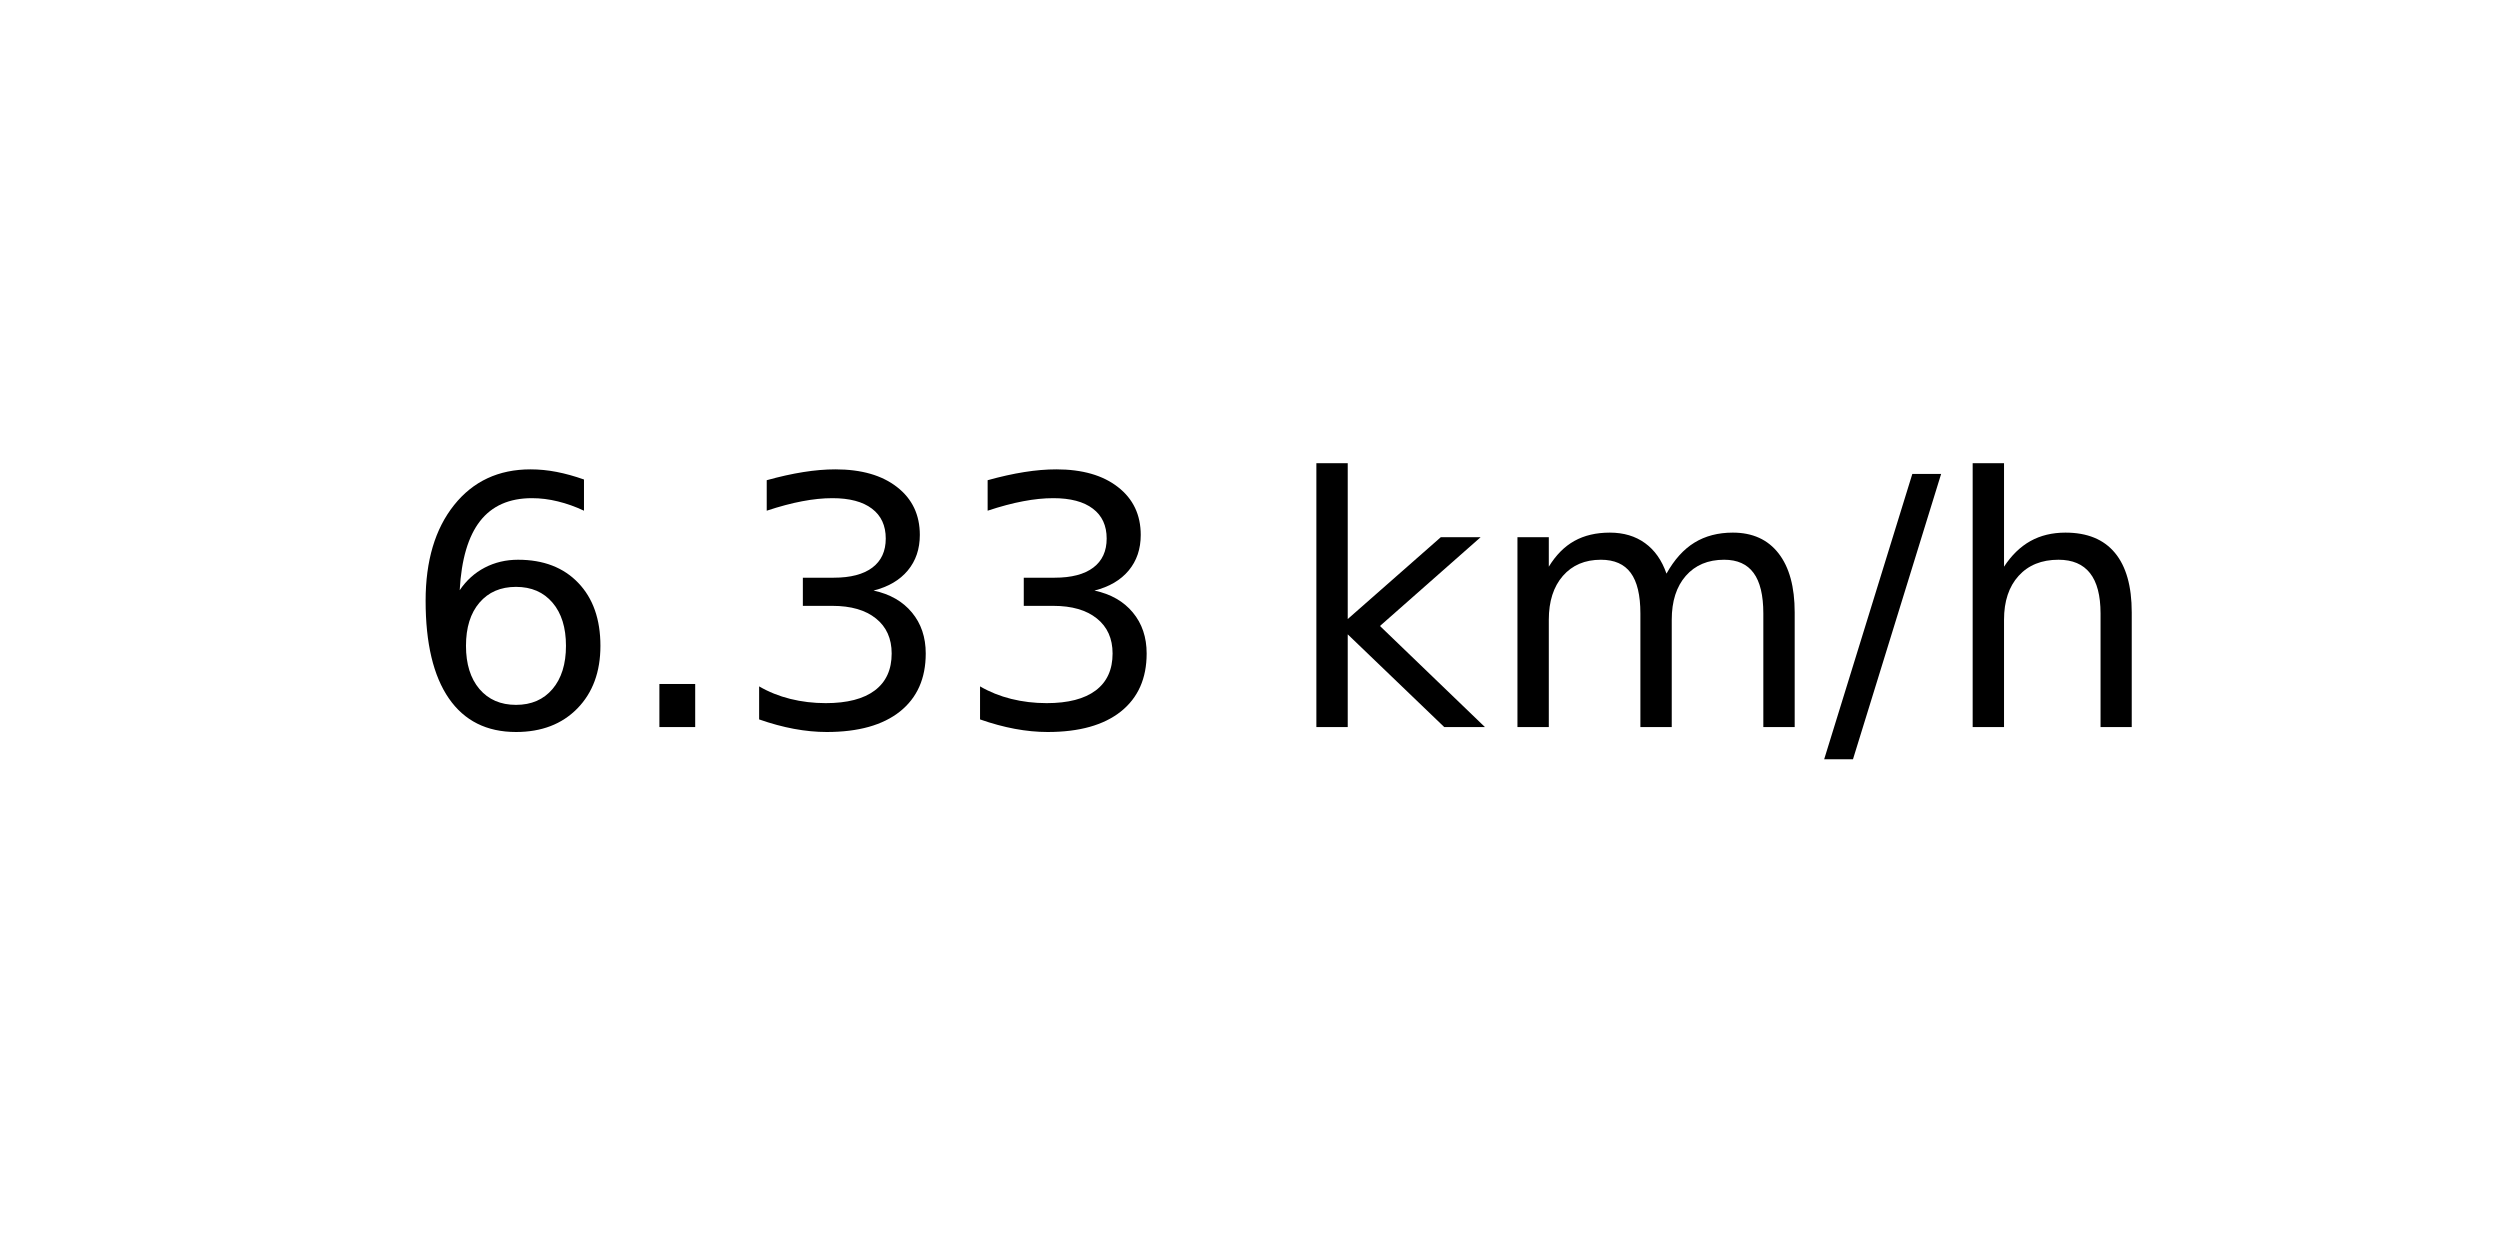
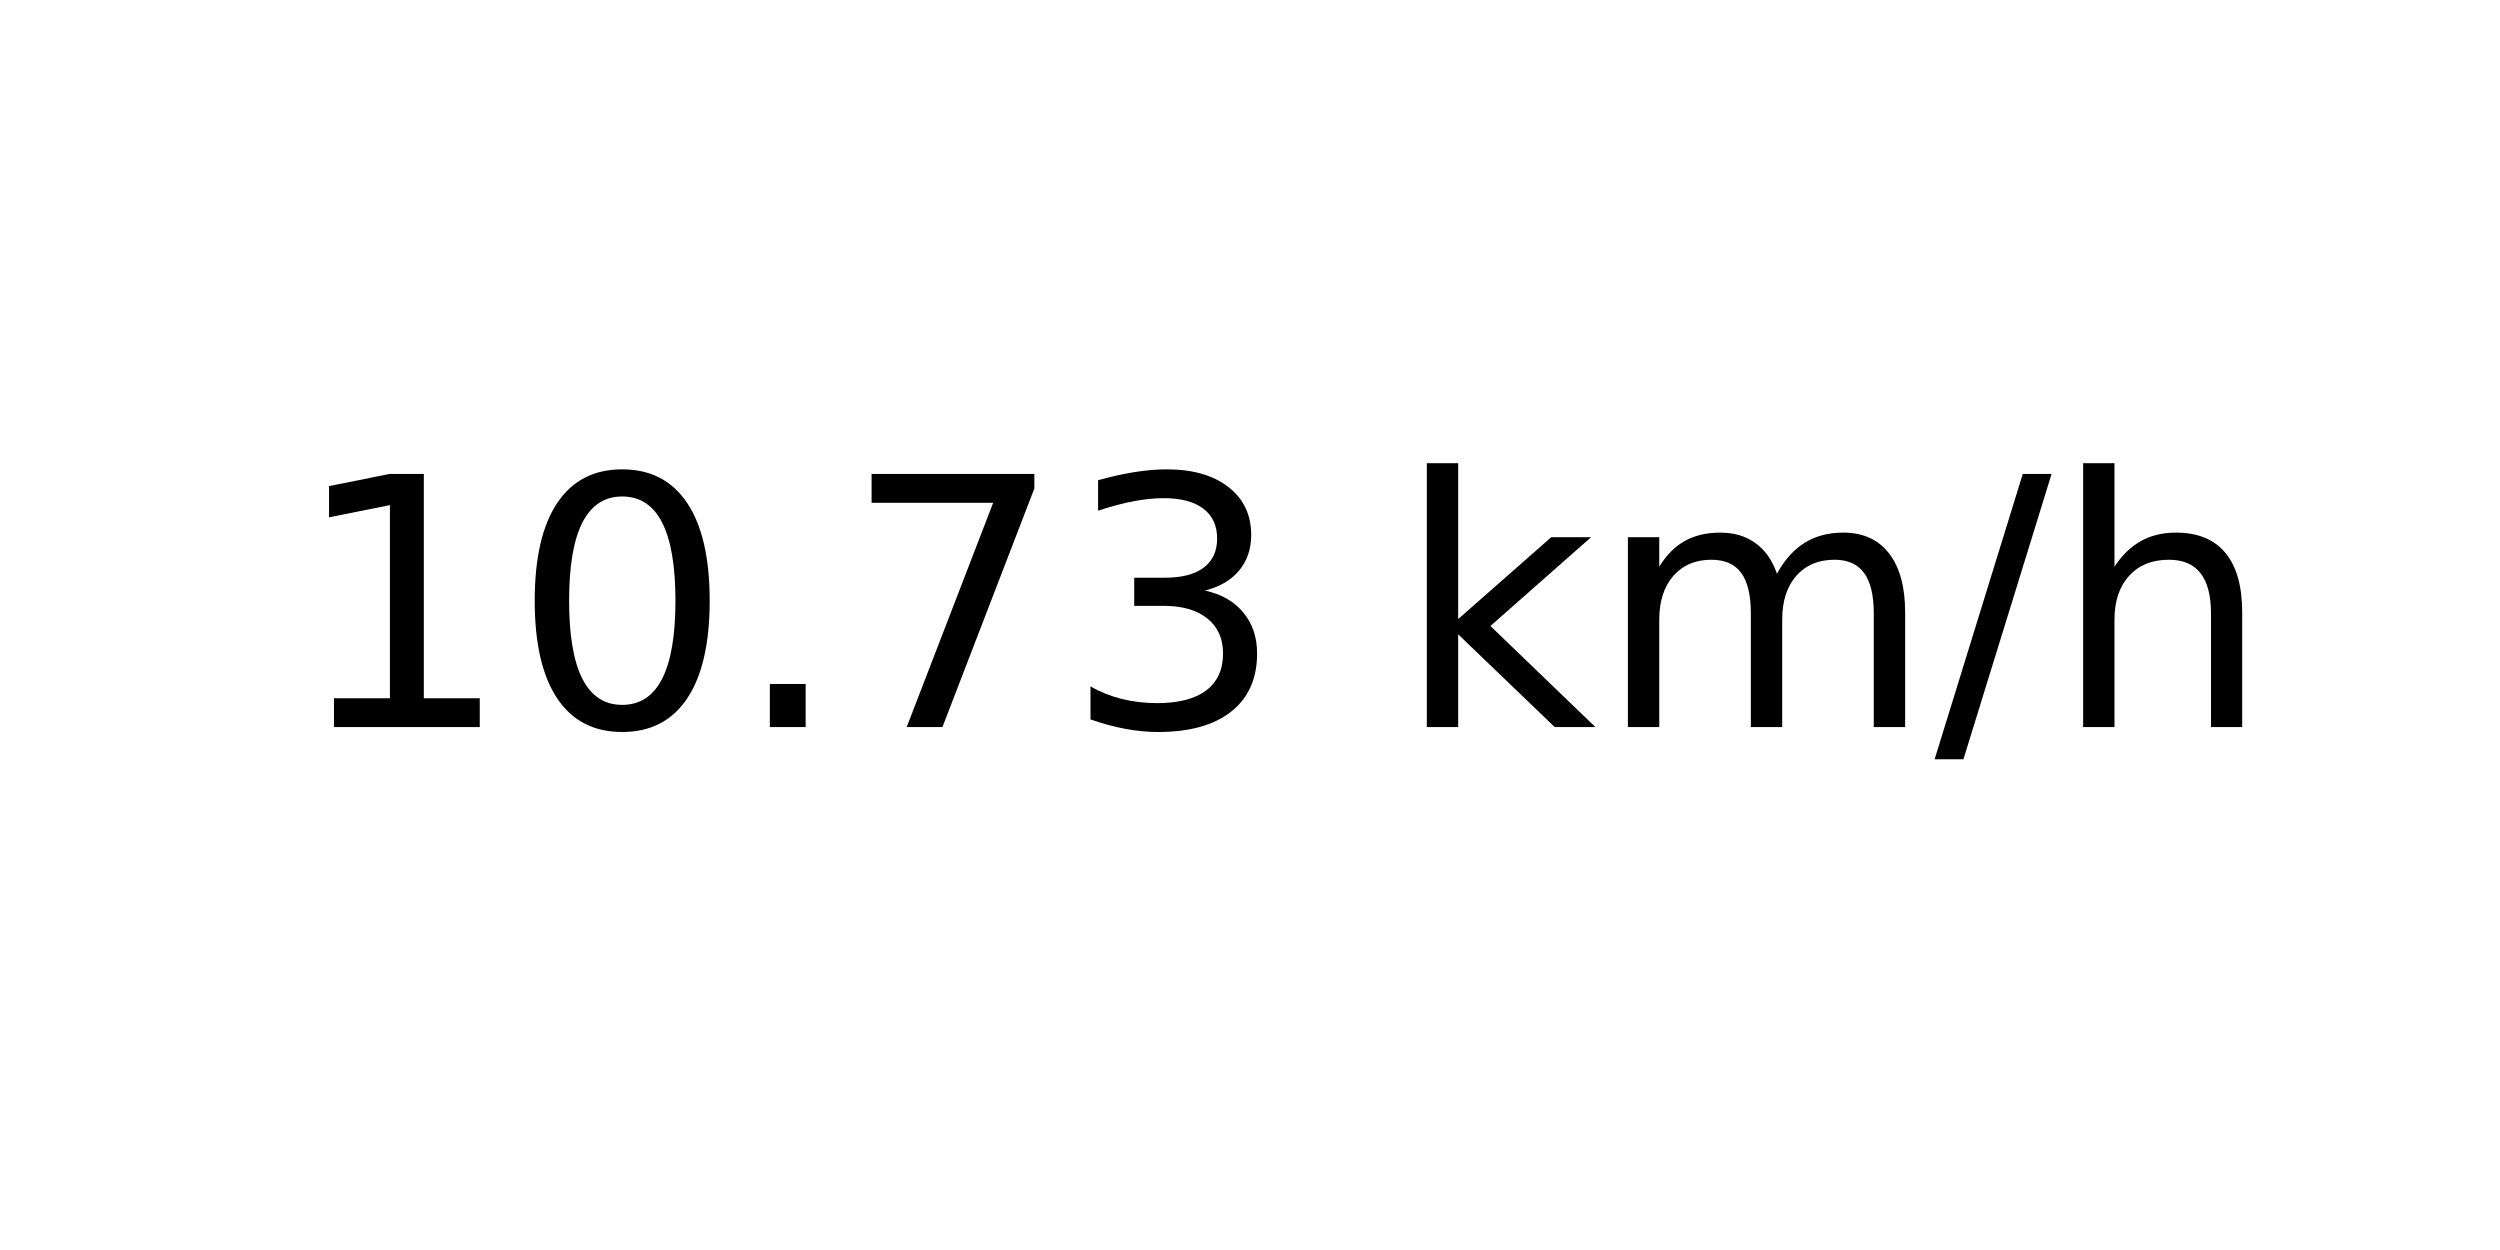
<svg xmlns="http://www.w3.org/2000/svg" xmlns:xlink="http://www.w3.org/1999/xlink" width="72pt" height="36pt" viewBox="0 0 72 36" version="1.1">
  <defs>
    <style type="text/css">*{stroke-linejoin: round; stroke-linecap: butt}</style>
  </defs>
  <g id="figure_1">
    <g id="axes_1">
      <g id="text_1">
-         <g transform="translate(11.55937 20.93937) scale(0.1 -0.1)">
+         <g transform="translate(8.378125 20.93937) scale(0.1 -0.1)">
          <defs>
-             <path id="DejaVuSans-36" d="M 2113 2584  Q 1688 2584 1439 2293  Q 1191 2003 1191 1497  Q 1191 994 1439 701  Q 1688 409 2113 409  Q 2538 409 2786 701  Q 3034 994 3034 1497  Q 3034 2003 2786 2293  Q 2538 2584 2113 2584  z M 3366 4563  L 3366 3988  Q 3128 4100 2886 4159  Q 2644 4219 2406 4219  Q 1781 4219 1451 3797  Q 1122 3375 1075 2522  Q 1259 2794 1537 2939  Q 1816 3084 2150 3084  Q 2853 3084 3261 2657  Q 3669 2231 3669 1497  Q 3669 778 3244 343  Q 2819 -91 2113 -91  Q 1303 -91 875 529  Q 447 1150 447 2328  Q 447 3434 972 4092  Q 1497 4750 2381 4750  Q 2619 4750 2861 4703  Q 3103 4656 3366 4563  z " transform="scale(0.015625)" />
+             <path id="DejaVuSans-31" d="M 794 531  L 1825 531  L 1825 4091  L 703 3866  L 703 4441  L 1819 4666  L 2450 4666  L 2450 531  L 3481 531  L 3481 0  L 794 0  L 794 531  z " transform="scale(0.015625)" />
+             <path id="DejaVuSans-30" d="M 2034 4250  Q 1547 4250 1301 3770  Q 1056 3291 1056 2328  Q 1056 1369 1301 889  Q 1547 409 2034 409  Q 2525 409 2770 889  Q 3016 1369 3016 2328  Q 3016 3291 2770 3770  Q 2525 4250 2034 4250  z M 2034 4750  Q 2819 4750 3233 4129  Q 3647 3509 3647 2328  Q 3647 1150 3233 529  Q 2819 -91 2034 -91  Q 1250 -91 836 529  Q 422 1150 422 2328  Q 422 3509 836 4129  Q 1250 4750 2034 4750  z " transform="scale(0.015625)" />
            <path id="DejaVuSans-2e" d="M 684 794  L 1344 794  L 1344 0  L 684 0  L 684 794  z " transform="scale(0.015625)" />
+             <path id="DejaVuSans-37" d="M 525 4666  L 3525 4666  L 3525 4397  L 1831 0  L 1172 0  L 2766 4134  L 525 4134  L 525 4666  z " transform="scale(0.015625)" />
            <path id="DejaVuSans-33" d="M 2597 2516  Q 3050 2419 3304 2112  Q 3559 1806 3559 1356  Q 3559 666 3084 287  Q 2609 -91 1734 -91  Q 1441 -91 1130 -33  Q 819 25 488 141  L 488 750  Q 750 597 1062 519  Q 1375 441 1716 441  Q 2309 441 2620 675  Q 2931 909 2931 1356  Q 2931 1769 2642 2001  Q 2353 2234 1838 2234  L 1294 2234  L 1294 2753  L 1863 2753  Q 2328 2753 2575 2939  Q 2822 3125 2822 3475  Q 2822 3834 2567 4026  Q 2313 4219 1838 4219  Q 1578 4219 1281 4162  Q 984 4106 628 3988  L 628 4550  Q 988 4650 1302 4700  Q 1616 4750 1894 4750  Q 2613 4750 3031 4423  Q 3450 4097 3450 3541  Q 3450 3153 3228 2886  Q 3006 2619 2597 2516  z " transform="scale(0.015625)" />
            <path id="DejaVuSans-20" transform="scale(0.015625)" />
            <path id="DejaVuSans-6b" d="M 581 4863  L 1159 4863  L 1159 1991  L 2875 3500  L 3609 3500  L 1753 1863  L 3688 0  L 2938 0  L 1159 1709  L 1159 0  L 581 0  L 581 4863  z " transform="scale(0.015625)" />
            <path id="DejaVuSans-6d" d="M 3328 2828  Q 3544 3216 3844 3400  Q 4144 3584 4550 3584  Q 5097 3584 5394 3201  Q 5691 2819 5691 2113  L 5691 0  L 5113 0  L 5113 2094  Q 5113 2597 4934 2840  Q 4756 3084 4391 3084  Q 3944 3084 3684 2787  Q 3425 2491 3425 1978  L 3425 0  L 2847 0  L 2847 2094  Q 2847 2600 2669 2842  Q 2491 3084 2119 3084  Q 1678 3084 1418 2786  Q 1159 2488 1159 1978  L 1159 0  L 581 0  L 581 3500  L 1159 3500  L 1159 2956  Q 1356 3278 1631 3431  Q 1906 3584 2284 3584  Q 2666 3584 2933 3390  Q 3200 3197 3328 2828  z " transform="scale(0.015625)" />
            <path id="DejaVuSans-2f" d="M 1625 4666  L 2156 4666  L 531 -594  L 0 -594  L 1625 4666  z " transform="scale(0.015625)" />
            <path id="DejaVuSans-68" d="M 3513 2113  L 3513 0  L 2938 0  L 2938 2094  Q 2938 2591 2744 2837  Q 2550 3084 2163 3084  Q 1697 3084 1428 2787  Q 1159 2491 1159 1978  L 1159 0  L 581 0  L 581 4863  L 1159 4863  L 1159 2956  Q 1366 3272 1645 3428  Q 1925 3584 2291 3584  Q 2894 3584 3203 3211  Q 3513 2838 3513 2113  z " transform="scale(0.015625)" />
          </defs>
-           <use xlink:href="#DejaVuSans-36" />
-           <use xlink:href="#DejaVuSans-2e" x="63.623" />
-           <use xlink:href="#DejaVuSans-33" x="95.41" />
-           <use xlink:href="#DejaVuSans-33" x="159.033" />
-           <use xlink:href="#DejaVuSans-20" x="222.656" />
-           <use xlink:href="#DejaVuSans-6b" x="254.443" />
-           <use xlink:href="#DejaVuSans-6d" x="312.354" />
-           <use xlink:href="#DejaVuSans-2f" x="409.766" />
-           <use xlink:href="#DejaVuSans-68" x="443.457" />
+           <use xlink:href="#DejaVuSans-31" />
+           <use xlink:href="#DejaVuSans-30" x="63.623" />
+           <use xlink:href="#DejaVuSans-2e" x="127.246" />
+           <use xlink:href="#DejaVuSans-37" x="159.033" />
+           <use xlink:href="#DejaVuSans-33" x="222.656" />
+           <use xlink:href="#DejaVuSans-20" x="286.279" />
+           <use xlink:href="#DejaVuSans-6b" x="318.066" />
+           <use xlink:href="#DejaVuSans-6d" x="375.977" />
+           <use xlink:href="#DejaVuSans-2f" x="473.389" />
+           <use xlink:href="#DejaVuSans-68" x="507.08" />
        </g>
      </g>
    </g>
  </g>
</svg>
